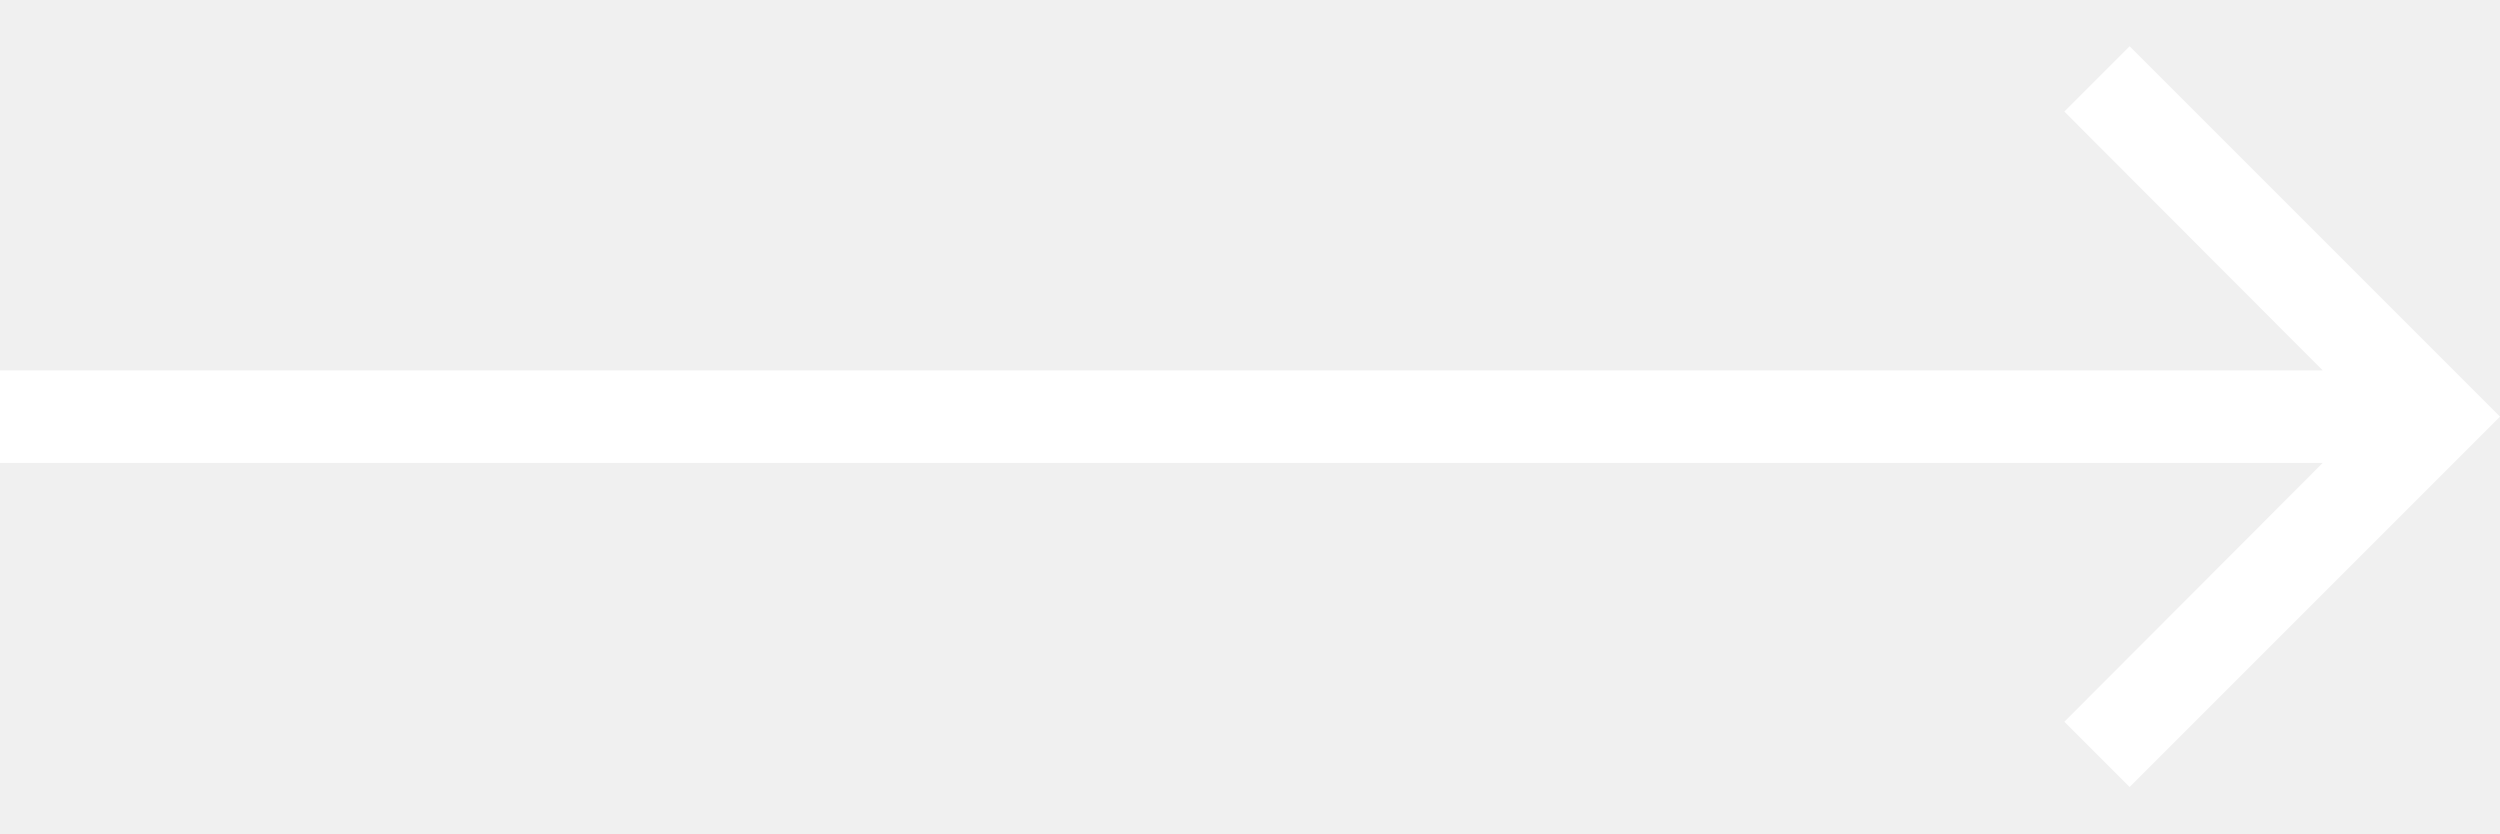
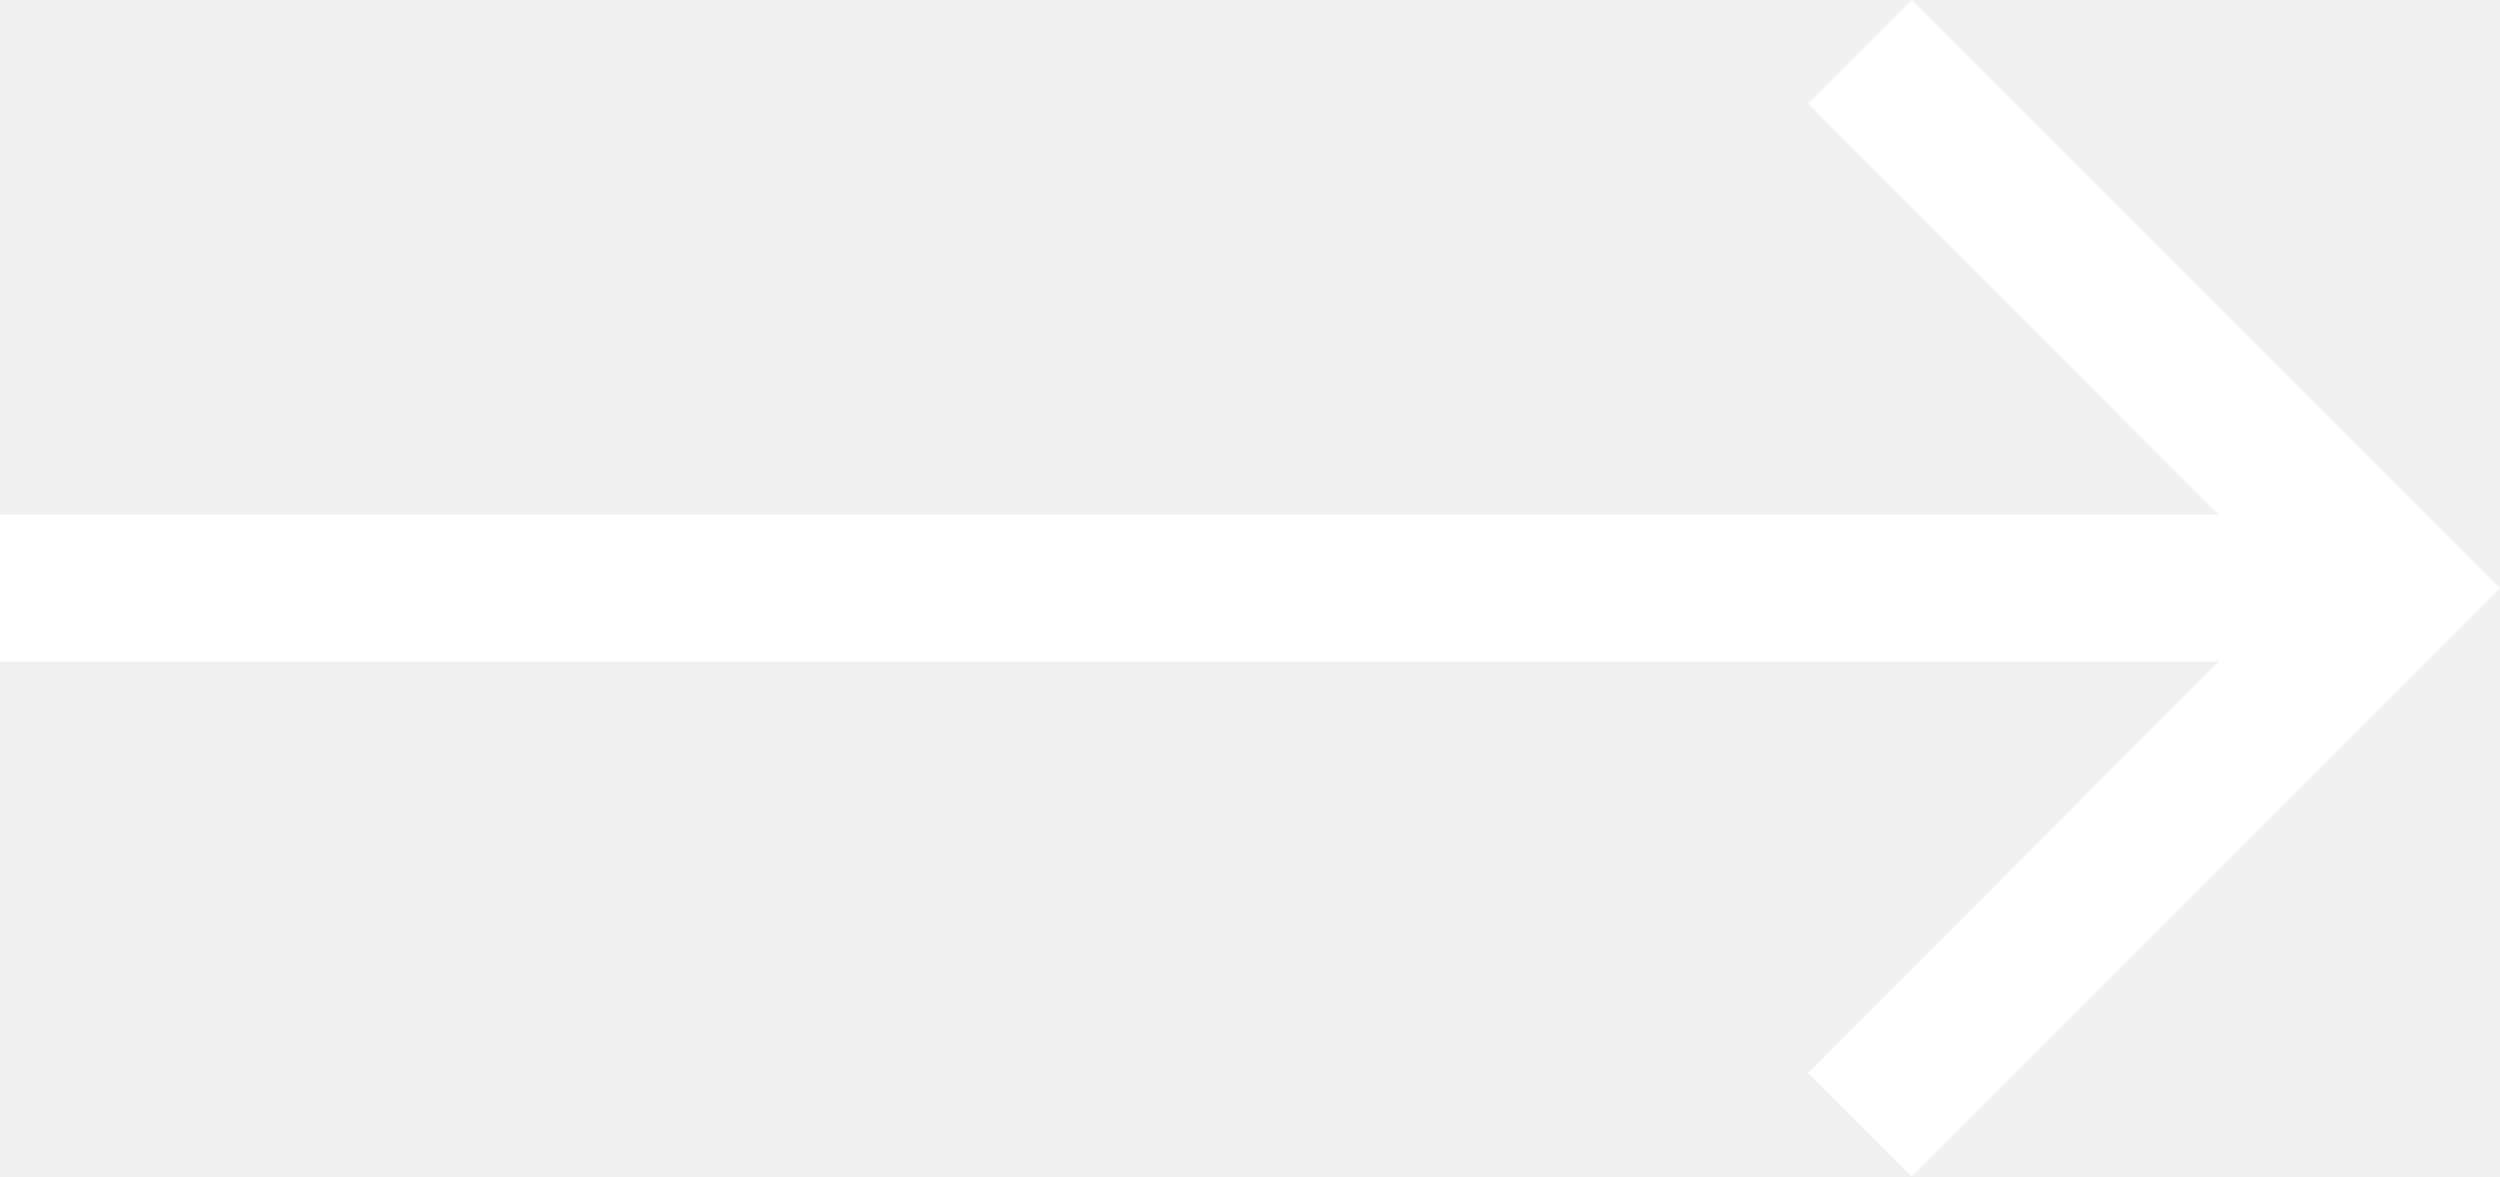
- <svg xmlns="http://www.w3.org/2000/svg" width="3em" height="1em" viewBox="0 0 54 16">
-   <path d="m46 0-1.41 1.41L50.17 7H0v2h50.17l-5.58 5.59L46 16l8-8z" fill="#FFF" fill-rule="evenodd" />
+ <svg xmlns="http://www.w3.org/2000/svg" width="34" height="16" viewBox="0 0 34 16" fill="none">
+   <path fill-rule="evenodd" clip-rule="evenodd" d="M26 0L24.59 1.41L30.17 7H0V9H30.17L24.59 14.59L26 16L34 8L26 0Z" fill="white" />
</svg>
